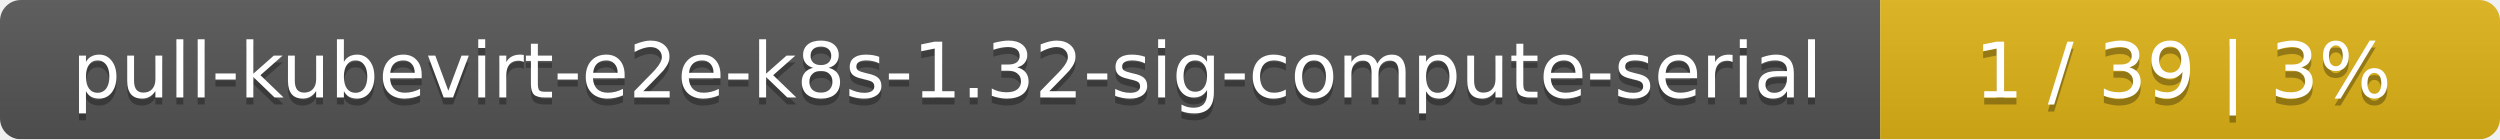
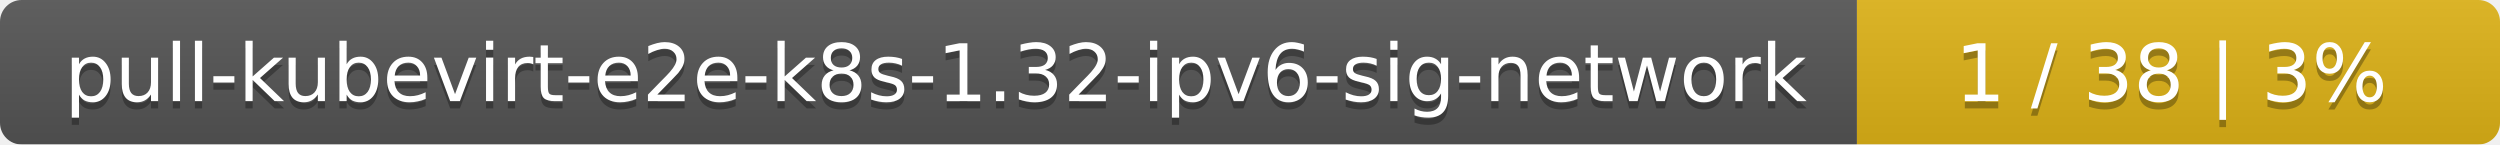
- <svg xmlns="http://www.w3.org/2000/svg" width="359" height="20">
+ <svg xmlns="http://www.w3.org/2000/svg" width="346" height="20">
  <linearGradient id="smooth" x2="0" y2="100%">
    <stop offset="0" stop-color="#bbb" stop-opacity=".1" />
    <stop offset="1" stop-opacity=".1" />
  </linearGradient>
  <mask id="round">
-     <rect width="359" height="20" rx="3" fill="#fff" />
+     <rect width="346" height="20" rx="3" fill="#fff" />
  </mask>
  <g mask="url(#round)">
-     <rect width="270" height="20" fill="#555" />
-     <rect x="270" width="89" height="20" fill="#dfb317" />
-     <rect width="359" height="20" fill="url(#smooth)" />
+     <rect width="257" height="20" fill="#555" />
+     <rect x="257" width="89" height="20" fill="#dfb317" />
+     <rect width="346" height="20" fill="url(#smooth)" />
  </g>
  <g fill="#fff" text-anchor="middle" font-family="DejaVu Sans,Verdana,Geneva,sans-serif" font-size="11">
-     <text x="136" y="15" fill="#010101" fill-opacity=".3">pull-kubevirt-e2e-k8s-1.32-sig-compute-serial</text>
-     <text x="136" y="14">pull-kubevirt-e2e-k8s-1.32-sig-compute-serial</text>
-     <text x="313.5" y="15" fill="#010101" fill-opacity=".3">1 / 39    |    3%</text>
-     <text x="313.5" y="14">1 / 39    |    3%</text>
+     <text x="129.5" y="15" fill="#010101" fill-opacity=".3">pull-kubevirt-e2e-k8s-1.32-ipv6-sig-network</text>
+     <text x="129.5" y="14">pull-kubevirt-e2e-k8s-1.32-ipv6-sig-network</text>
+     <text x="300.5" y="15" fill="#010101" fill-opacity=".3">1 / 38    |    3%</text>
+     <text x="300.5" y="14">1 / 38    |    3%</text>
  </g>
</svg>
